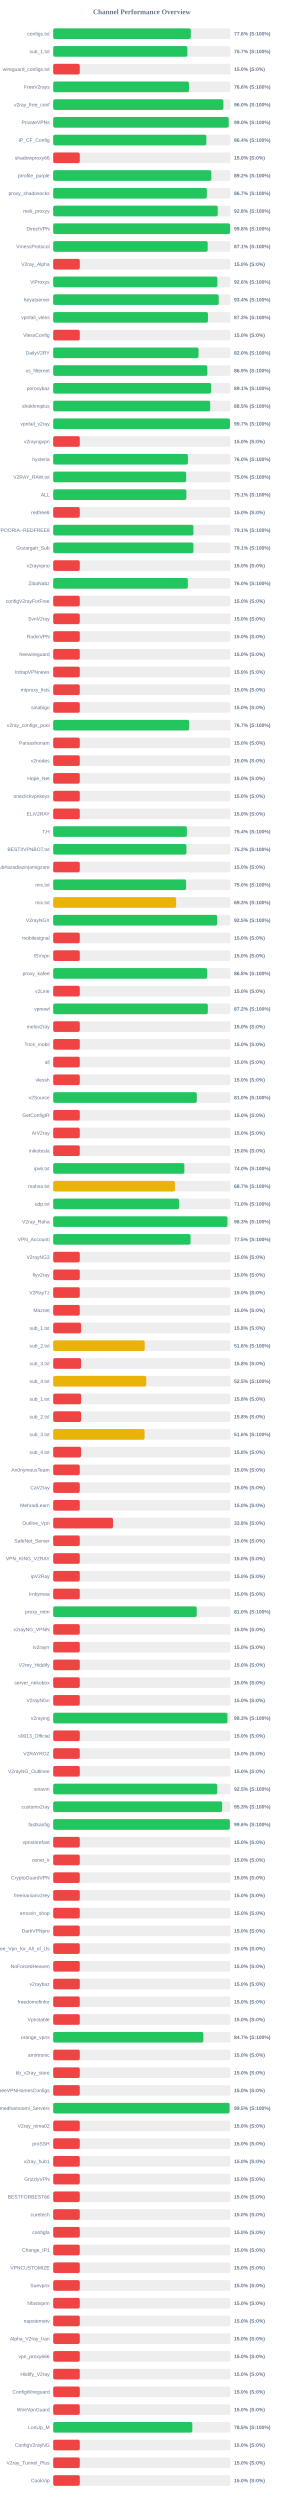
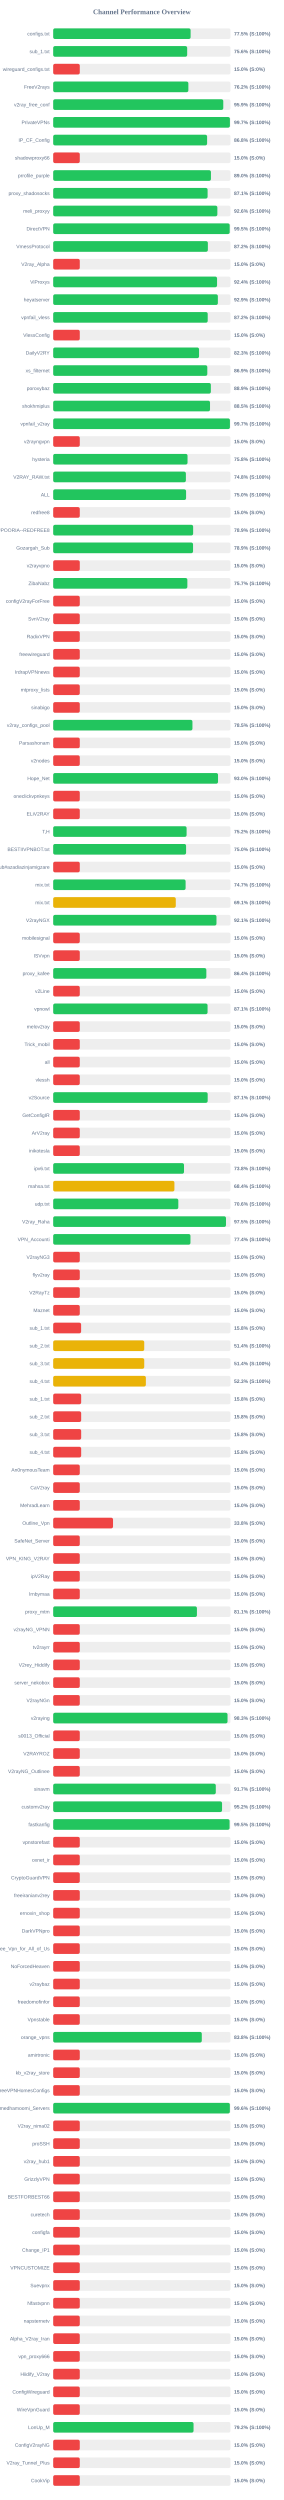
<svg xmlns="http://www.w3.org/2000/svg" width="800" height="7050" version="1.1">
  <style>
        .row { font: 14px Arial; fill: #64748b; }
        .score { font: bold 14px Arial; fill: #64748b; }
    </style>
  <text x="400" y="40" text-anchor="middle" font-size="20px" font-weight="bold" fill="#64748b">Channel Performance Overview</text>
  <rect x="150" y="80" width="500" height="30" fill="#eee" rx="5" />
-   <rect x="150" y="80" width="388.1" height="30" fill="#22c55e" rx="5" />
+   <rect x="150" y="80" width="387.5" height="30" fill="#22c55e" rx="5" />
  <text x="140" y="100" text-anchor="end" class="row">configs.txt</text>
-   <text x="660" y="100" text-anchor="start" class="score">77.6% (S:100%)</text>
+   <text x="660" y="100" text-anchor="start" class="score">77.5% (S:100%)</text>
  <rect x="150" y="130" width="500" height="30" fill="#eee" rx="5" />
-   <rect x="150" y="130" width="378.4" height="30" fill="#22c55e" rx="5" />
+   <rect x="150" y="130" width="377.85" height="30" fill="#22c55e" rx="5" />
  <text x="140" y="150" text-anchor="end" class="row">sub_1.txt</text>
-   <text x="660" y="150" text-anchor="start" class="score">75.7% (S:100%)</text>
+   <text x="660" y="150" text-anchor="start" class="score">75.6% (S:100%)</text>
  <rect x="150" y="180" width="500" height="30" fill="#eee" rx="5" />
  <rect x="150" y="180" width="75.0" height="30" fill="#ef4444" rx="5" />
  <text x="140" y="200" text-anchor="end" class="row">wireguard_configs.txt</text>
  <text x="660" y="200" text-anchor="start" class="score">15.0% (S:0%)</text>
  <rect x="150" y="230" width="500" height="30" fill="#eee" rx="5" />
-   <rect x="150" y="230" width="382.95" height="30" fill="#22c55e" rx="5" />
+   <rect x="150" y="230" width="381.2" height="30" fill="#22c55e" rx="5" />
  <text x="140" y="250" text-anchor="end" class="row">FreeV2rays</text>
-   <text x="660" y="250" text-anchor="start" class="score">76.6% (S:100%)</text>
+   <text x="660" y="250" text-anchor="start" class="score">76.2% (S:100%)</text>
  <rect x="150" y="280" width="500" height="30" fill="#eee" rx="5" />
-   <rect x="150" y="280" width="480.0" height="30" fill="#22c55e" rx="5" />
+   <rect x="150" y="280" width="479.65" height="30" fill="#22c55e" rx="5" />
  <text x="140" y="300" text-anchor="end" class="row">v2ray_free_conf</text>
-   <text x="660" y="300" text-anchor="start" class="score">96.0% (S:100%)</text>
+   <text x="660" y="300" text-anchor="start" class="score">95.9% (S:100%)</text>
  <rect x="150" y="330" width="500" height="30" fill="#eee" rx="5" />
-   <rect x="150" y="330" width="494.95" height="30" fill="#22c55e" rx="5" />
+   <rect x="150" y="330" width="498.35" height="30" fill="#22c55e" rx="5" />
  <text x="140" y="350" text-anchor="end" class="row">PrivateVPNs</text>
-   <text x="660" y="350" text-anchor="start" class="score">99.0% (S:100%)</text>
+   <text x="660" y="350" text-anchor="start" class="score">99.7% (S:100%)</text>
  <rect x="150" y="380" width="500" height="30" fill="#eee" rx="5" />
-   <rect x="150" y="380" width="431.9" height="30" fill="#22c55e" rx="5" />
+   <rect x="150" y="380" width="434.05" height="30" fill="#22c55e" rx="5" />
  <text x="140" y="400" text-anchor="end" class="row">IP_CF_Config</text>
-   <text x="660" y="400" text-anchor="start" class="score">86.4% (S:100%)</text>
+   <text x="660" y="400" text-anchor="start" class="score">86.8% (S:100%)</text>
  <rect x="150" y="430" width="500" height="30" fill="#eee" rx="5" />
  <rect x="150" y="430" width="75.0" height="30" fill="#ef4444" rx="5" />
  <text x="140" y="450" text-anchor="end" class="row">shadowproxy66</text>
  <text x="660" y="450" text-anchor="start" class="score">15.0% (S:0%)</text>
  <rect x="150" y="480" width="500" height="30" fill="#eee" rx="5" />
-   <rect x="150" y="480" width="445.95" height="30" fill="#22c55e" rx="5" />
+   <rect x="150" y="480" width="444.85" height="30" fill="#22c55e" rx="5" />
  <text x="140" y="500" text-anchor="end" class="row">prrofile_purple</text>
-   <text x="660" y="500" text-anchor="start" class="score">89.2% (S:100%)</text>
+   <text x="660" y="500" text-anchor="start" class="score">89.0% (S:100%)</text>
  <rect x="150" y="530" width="500" height="30" fill="#eee" rx="5" />
-   <rect x="150" y="530" width="433.3" height="30" fill="#22c55e" rx="5" />
+   <rect x="150" y="530" width="435.45" height="30" fill="#22c55e" rx="5" />
  <text x="140" y="550" text-anchor="end" class="row">proxy_shadosocks</text>
-   <text x="660" y="550" text-anchor="start" class="score">86.7% (S:100%)</text>
+   <text x="660" y="550" text-anchor="start" class="score">87.1% (S:100%)</text>
  <rect x="150" y="580" width="500" height="30" fill="#eee" rx="5" />
-   <rect x="150" y="580" width="464.05" height="30" fill="#22c55e" rx="5" />
+   <rect x="150" y="580" width="462.95" height="30" fill="#22c55e" rx="5" />
  <text x="140" y="600" text-anchor="end" class="row">meli_proxyy</text>
-   <text x="660" y="600" text-anchor="start" class="score">92.8% (S:100%)</text>
+   <text x="660" y="600" text-anchor="start" class="score">92.6% (S:100%)</text>
  <rect x="150" y="630" width="500" height="30" fill="#eee" rx="5" />
-   <rect x="150" y="630" width="498.85" height="30" fill="#22c55e" rx="5" />
+   <rect x="150" y="630" width="497.75" height="30" fill="#22c55e" rx="5" />
  <text x="140" y="650" text-anchor="end" class="row">DirectVPN</text>
-   <text x="660" y="650" text-anchor="start" class="score">99.8% (S:100%)</text>
+   <text x="660" y="650" text-anchor="start" class="score">99.5% (S:100%)</text>
  <rect x="150" y="680" width="500" height="30" fill="#eee" rx="5" />
-   <rect x="150" y="680" width="435.7" height="30" fill="#22c55e" rx="5" />
+   <rect x="150" y="680" width="436.2" height="30" fill="#22c55e" rx="5" />
  <text x="140" y="700" text-anchor="end" class="row">VmessProtocol</text>
-   <text x="660" y="700" text-anchor="start" class="score">87.1% (S:100%)</text>
+   <text x="660" y="700" text-anchor="start" class="score">87.2% (S:100%)</text>
  <rect x="150" y="730" width="500" height="30" fill="#eee" rx="5" />
  <rect x="150" y="730" width="75.0" height="30" fill="#ef4444" rx="5" />
  <text x="140" y="750" text-anchor="end" class="row">V2ray_Alpha</text>
  <text x="660" y="750" text-anchor="start" class="score">15.0% (S:0%)</text>
  <rect x="150" y="780" width="500" height="30" fill="#eee" rx="5" />
-   <rect x="150" y="780" width="463.0" height="30" fill="#22c55e" rx="5" />
+   <rect x="150" y="780" width="462.1" height="30" fill="#22c55e" rx="5" />
  <text x="140" y="800" text-anchor="end" class="row">ViProxys</text>
-   <text x="660" y="800" text-anchor="start" class="score">92.6% (S:100%)</text>
+   <text x="660" y="800" text-anchor="start" class="score">92.4% (S:100%)</text>
  <rect x="150" y="830" width="500" height="30" fill="#eee" rx="5" />
-   <rect x="150" y="830" width="466.8" height="30" fill="#22c55e" rx="5" />
+   <rect x="150" y="830" width="464.4" height="30" fill="#22c55e" rx="5" />
  <text x="140" y="850" text-anchor="end" class="row">heyatserver</text>
-   <text x="660" y="850" text-anchor="start" class="score">93.4% (S:100%)</text>
+   <text x="660" y="850" text-anchor="start" class="score">92.9% (S:100%)</text>
  <rect x="150" y="880" width="500" height="30" fill="#eee" rx="5" />
-   <rect x="150" y="880" width="436.45" height="30" fill="#22c55e" rx="5" />
+   <rect x="150" y="880" width="435.75" height="30" fill="#22c55e" rx="5" />
  <text x="140" y="900" text-anchor="end" class="row">vpnfail_vless</text>
-   <text x="660" y="900" text-anchor="start" class="score">87.3% (S:100%)</text>
+   <text x="660" y="900" text-anchor="start" class="score">87.2% (S:100%)</text>
  <rect x="150" y="930" width="500" height="30" fill="#eee" rx="5" />
  <rect x="150" y="930" width="75.0" height="30" fill="#ef4444" rx="5" />
  <text x="140" y="950" text-anchor="end" class="row">VlessConfig</text>
  <text x="660" y="950" text-anchor="start" class="score">15.0% (S:0%)</text>
  <rect x="150" y="980" width="500" height="30" fill="#eee" rx="5" />
-   <rect x="150" y="980" width="409.75" height="30" fill="#22c55e" rx="5" />
+   <rect x="150" y="980" width="411.35" height="30" fill="#22c55e" rx="5" />
  <text x="140" y="1000" text-anchor="end" class="row">DailyV2RY</text>
-   <text x="660" y="1000" text-anchor="start" class="score">82.0% (S:100%)</text>
+   <text x="660" y="1000" text-anchor="start" class="score">82.3% (S:100%)</text>
  <rect x="150" y="1030" width="500" height="30" fill="#eee" rx="5" />
-   <rect x="150" y="1030" width="434.7" height="30" fill="#22c55e" rx="5" />
+   <rect x="150" y="1030" width="434.6" height="30" fill="#22c55e" rx="5" />
  <text x="140" y="1050" text-anchor="end" class="row">xs_filternet</text>
  <text x="660" y="1050" text-anchor="start" class="score">86.9% (S:100%)</text>
  <rect x="150" y="1080" width="500" height="30" fill="#eee" rx="5" />
-   <rect x="150" y="1080" width="445.55" height="30" fill="#22c55e" rx="5" />
+   <rect x="150" y="1080" width="444.6" height="30" fill="#22c55e" rx="5" />
  <text x="140" y="1100" text-anchor="end" class="row">poroxybaz</text>
-   <text x="660" y="1100" text-anchor="start" class="score">89.1% (S:100%)</text>
+   <text x="660" y="1100" text-anchor="start" class="score">88.9% (S:100%)</text>
  <rect x="150" y="1130" width="500" height="30" fill="#eee" rx="5" />
-   <rect x="150" y="1130" width="442.7" height="30" fill="#22c55e" rx="5" />
+   <rect x="150" y="1130" width="442.25" height="30" fill="#22c55e" rx="5" />
  <text x="140" y="1150" text-anchor="end" class="row">shokhmiplus</text>
  <text x="660" y="1150" text-anchor="start" class="score">88.5% (S:100%)</text>
  <rect x="150" y="1180" width="500" height="30" fill="#eee" rx="5" />
  <rect x="150" y="1180" width="498.4" height="30" fill="#22c55e" rx="5" />
  <text x="140" y="1200" text-anchor="end" class="row">vpnfail_v2ray</text>
  <text x="660" y="1200" text-anchor="start" class="score">99.7% (S:100%)</text>
  <rect x="150" y="1230" width="500" height="30" fill="#eee" rx="5" />
  <rect x="150" y="1230" width="75.0" height="30" fill="#ef4444" rx="5" />
  <text x="140" y="1250" text-anchor="end" class="row">v2rayngvpn</text>
  <text x="660" y="1250" text-anchor="start" class="score">15.0% (S:0%)</text>
  <rect x="150" y="1280" width="500" height="30" fill="#eee" rx="5" />
-   <rect x="150" y="1280" width="380.0" height="30" fill="#22c55e" rx="5" />
+   <rect x="150" y="1280" width="378.85" height="30" fill="#22c55e" rx="5" />
  <text x="140" y="1300" text-anchor="end" class="row">hysteria</text>
-   <text x="660" y="1300" text-anchor="start" class="score">76.0% (S:100%)</text>
+   <text x="660" y="1300" text-anchor="start" class="score">75.8% (S:100%)</text>
  <rect x="150" y="1330" width="500" height="30" fill="#eee" rx="5" />
-   <rect x="150" y="1330" width="374.95" height="30" fill="#22c55e" rx="5" />
+   <rect x="150" y="1330" width="374.2" height="30" fill="#22c55e" rx="5" />
  <text x="140" y="1350" text-anchor="end" class="row">V2RAY_RAW.txt</text>
-   <text x="660" y="1350" text-anchor="start" class="score">75.0% (S:100%)</text>
+   <text x="660" y="1350" text-anchor="start" class="score">74.8% (S:100%)</text>
  <rect x="150" y="1380" width="500" height="30" fill="#eee" rx="5" />
-   <rect x="150" y="1380" width="375.6" height="30" fill="#22c55e" rx="5" />
+   <rect x="150" y="1380" width="374.75" height="30" fill="#22c55e" rx="5" />
  <text x="140" y="1400" text-anchor="end" class="row">ALL</text>
-   <text x="660" y="1400" text-anchor="start" class="score">75.1% (S:100%)</text>
+   <text x="660" y="1400" text-anchor="start" class="score">75.0% (S:100%)</text>
  <rect x="150" y="1430" width="500" height="30" fill="#eee" rx="5" />
  <rect x="150" y="1430" width="75.0" height="30" fill="#ef4444" rx="5" />
  <text x="140" y="1450" text-anchor="end" class="row">redfree8</text>
  <text x="660" y="1450" text-anchor="start" class="score">15.0% (S:0%)</text>
  <rect x="150" y="1480" width="500" height="30" fill="#eee" rx="5" />
-   <rect x="150" y="1480" width="395.5" height="30" fill="#22c55e" rx="5" />
+   <rect x="150" y="1480" width="394.65" height="30" fill="#22c55e" rx="5" />
  <text x="140" y="1500" text-anchor="end" class="row">POORIA--REDFREE8.txt#POORIA--REDFREE8</text>
-   <text x="660" y="1500" text-anchor="start" class="score">79.1% (S:100%)</text>
+   <text x="660" y="1500" text-anchor="start" class="score">78.9% (S:100%)</text>
  <rect x="150" y="1530" width="500" height="30" fill="#eee" rx="5" />
-   <rect x="150" y="1530" width="395.45" height="30" fill="#22c55e" rx="5" />
+   <rect x="150" y="1530" width="394.4" height="30" fill="#22c55e" rx="5" />
  <text x="140" y="1550" text-anchor="end" class="row">Gozargah_Sub</text>
-   <text x="660" y="1550" text-anchor="start" class="score">79.1% (S:100%)</text>
+   <text x="660" y="1550" text-anchor="start" class="score">78.9% (S:100%)</text>
  <rect x="150" y="1580" width="500" height="30" fill="#eee" rx="5" />
  <rect x="150" y="1580" width="75.0" height="30" fill="#ef4444" rx="5" />
  <text x="140" y="1600" text-anchor="end" class="row">v2rayvpno</text>
  <text x="660" y="1600" text-anchor="start" class="score">15.0% (S:0%)</text>
  <rect x="150" y="1630" width="500" height="30" fill="#eee" rx="5" />
-   <rect x="150" y="1630" width="379.75" height="30" fill="#22c55e" rx="5" />
+   <rect x="150" y="1630" width="378.35" height="30" fill="#22c55e" rx="5" />
  <text x="140" y="1650" text-anchor="end" class="row">ZibaNabz</text>
-   <text x="660" y="1650" text-anchor="start" class="score">76.0% (S:100%)</text>
+   <text x="660" y="1650" text-anchor="start" class="score">75.7% (S:100%)</text>
  <rect x="150" y="1680" width="500" height="30" fill="#eee" rx="5" />
  <rect x="150" y="1680" width="75.0" height="30" fill="#ef4444" rx="5" />
  <text x="140" y="1700" text-anchor="end" class="row">configV2rayForFree</text>
  <text x="660" y="1700" text-anchor="start" class="score">15.0% (S:0%)</text>
  <rect x="150" y="1730" width="500" height="30" fill="#eee" rx="5" />
  <rect x="150" y="1730" width="75.0" height="30" fill="#ef4444" rx="5" />
  <text x="140" y="1750" text-anchor="end" class="row">SvnV2ray</text>
  <text x="660" y="1750" text-anchor="start" class="score">15.0% (S:0%)</text>
  <rect x="150" y="1780" width="500" height="30" fill="#eee" rx="5" />
  <rect x="150" y="1780" width="75.0" height="30" fill="#ef4444" rx="5" />
  <text x="140" y="1800" text-anchor="end" class="row">RadixVPN</text>
  <text x="660" y="1800" text-anchor="start" class="score">15.0% (S:0%)</text>
  <rect x="150" y="1830" width="500" height="30" fill="#eee" rx="5" />
  <rect x="150" y="1830" width="75.0" height="30" fill="#ef4444" rx="5" />
  <text x="140" y="1850" text-anchor="end" class="row">freewireguard</text>
  <text x="660" y="1850" text-anchor="start" class="score">15.0% (S:0%)</text>
  <rect x="150" y="1880" width="500" height="30" fill="#eee" rx="5" />
  <rect x="150" y="1880" width="75.0" height="30" fill="#ef4444" rx="5" />
  <text x="140" y="1900" text-anchor="end" class="row">IrdrapVPNnews</text>
  <text x="660" y="1900" text-anchor="start" class="score">15.0% (S:0%)</text>
  <rect x="150" y="1930" width="500" height="30" fill="#eee" rx="5" />
  <rect x="150" y="1930" width="75.0" height="30" fill="#ef4444" rx="5" />
  <text x="140" y="1950" text-anchor="end" class="row">mtproxy_lists</text>
  <text x="660" y="1950" text-anchor="start" class="score">15.0% (S:0%)</text>
  <rect x="150" y="1980" width="500" height="30" fill="#eee" rx="5" />
  <rect x="150" y="1980" width="75.0" height="30" fill="#ef4444" rx="5" />
  <text x="140" y="2000" text-anchor="end" class="row">sinabigo</text>
  <text x="660" y="2000" text-anchor="start" class="score">15.0% (S:0%)</text>
  <rect x="150" y="2030" width="500" height="30" fill="#eee" rx="5" />
-   <rect x="150" y="2030" width="383.4" height="30" fill="#22c55e" rx="5" />
+   <rect x="150" y="2030" width="392.7" height="30" fill="#22c55e" rx="5" />
  <text x="140" y="2050" text-anchor="end" class="row">v2ray_configs_pool</text>
-   <text x="660" y="2050" text-anchor="start" class="score">76.7% (S:100%)</text>
+   <text x="660" y="2050" text-anchor="start" class="score">78.5% (S:100%)</text>
  <rect x="150" y="2080" width="500" height="30" fill="#eee" rx="5" />
  <rect x="150" y="2080" width="75.0" height="30" fill="#ef4444" rx="5" />
  <text x="140" y="2100" text-anchor="end" class="row">Parsashonam</text>
  <text x="660" y="2100" text-anchor="start" class="score">15.0% (S:0%)</text>
  <rect x="150" y="2130" width="500" height="30" fill="#eee" rx="5" />
  <rect x="150" y="2130" width="75.0" height="30" fill="#ef4444" rx="5" />
  <text x="140" y="2150" text-anchor="end" class="row">v2nodes</text>
  <text x="660" y="2150" text-anchor="start" class="score">15.0% (S:0%)</text>
  <rect x="150" y="2180" width="500" height="30" fill="#eee" rx="5" />
-   <rect x="150" y="2180" width="75.0" height="30" fill="#ef4444" rx="5" />
+   <rect x="150" y="2180" width="464.85" height="30" fill="#22c55e" rx="5" />
  <text x="140" y="2200" text-anchor="end" class="row">Hope_Net</text>
-   <text x="660" y="2200" text-anchor="start" class="score">15.0% (S:0%)</text>
+   <text x="660" y="2200" text-anchor="start" class="score">93.0% (S:100%)</text>
  <rect x="150" y="2230" width="500" height="30" fill="#eee" rx="5" />
  <rect x="150" y="2230" width="75.0" height="30" fill="#ef4444" rx="5" />
  <text x="140" y="2250" text-anchor="end" class="row">oneclickvpnkeys</text>
  <text x="660" y="2250" text-anchor="start" class="score">15.0% (S:0%)</text>
  <rect x="150" y="2280" width="500" height="30" fill="#eee" rx="5" />
  <rect x="150" y="2280" width="75.0" height="30" fill="#ef4444" rx="5" />
  <text x="140" y="2300" text-anchor="end" class="row">ELiV2RAY</text>
  <text x="660" y="2300" text-anchor="start" class="score">15.0% (S:0%)</text>
  <rect x="150" y="2330" width="500" height="30" fill="#eee" rx="5" />
-   <rect x="150" y="2330" width="376.95" height="30" fill="#22c55e" rx="5" />
+   <rect x="150" y="2330" width="376.2" height="30" fill="#22c55e" rx="5" />
  <text x="140" y="2350" text-anchor="end" class="row">T,H</text>
-   <text x="660" y="2350" text-anchor="start" class="score">75.4% (S:100%)</text>
+   <text x="660" y="2350" text-anchor="start" class="score">75.2% (S:100%)</text>
  <rect x="150" y="2380" width="500" height="30" fill="#eee" rx="5" />
-   <rect x="150" y="2380" width="375.8" height="30" fill="#22c55e" rx="5" />
+   <rect x="150" y="2380" width="374.75" height="30" fill="#22c55e" rx="5" />
  <text x="140" y="2400" text-anchor="end" class="row">BESTIIVPNBOT.txt</text>
-   <text x="660" y="2400" text-anchor="start" class="score">75.2% (S:100%)</text>
+   <text x="660" y="2400" text-anchor="start" class="score">75.0% (S:100%)</text>
  <rect x="150" y="2430" width="500" height="30" fill="#eee" rx="5" />
  <rect x="150" y="2430" width="75.0" height="30" fill="#ef4444" rx="5" />
  <text x="140" y="2450" text-anchor="end" class="row">Sub#azadiazinjamigzare</text>
  <text x="660" y="2450" text-anchor="start" class="score">15.0% (S:0%)</text>
  <rect x="150" y="2480" width="500" height="30" fill="#eee" rx="5" />
-   <rect x="150" y="2480" width="374.8" height="30" fill="#22c55e" rx="5" />
+   <rect x="150" y="2480" width="373.4" height="30" fill="#22c55e" rx="5" />
  <text x="140" y="2500" text-anchor="end" class="row">mix.txt</text>
-   <text x="660" y="2500" text-anchor="start" class="score">75.0% (S:100%)</text>
+   <text x="660" y="2500" text-anchor="start" class="score">74.7% (S:100%)</text>
  <rect x="150" y="2530" width="500" height="30" fill="#eee" rx="5" />
-   <rect x="150" y="2530" width="346.7" height="30" fill="#eab308" rx="5" />
+   <rect x="150" y="2530" width="345.7" height="30" fill="#eab308" rx="5" />
  <text x="140" y="2550" text-anchor="end" class="row">mix.txt</text>
-   <text x="660" y="2550" text-anchor="start" class="score">69.3% (S:100%)</text>
+   <text x="660" y="2550" text-anchor="start" class="score">69.1% (S:100%)</text>
  <rect x="150" y="2580" width="500" height="30" fill="#eee" rx="5" />
-   <rect x="150" y="2580" width="462.3" height="30" fill="#22c55e" rx="5" />
+   <rect x="150" y="2580" width="460.45" height="30" fill="#22c55e" rx="5" />
  <text x="140" y="2600" text-anchor="end" class="row">V2rayNGX</text>
-   <text x="660" y="2600" text-anchor="start" class="score">92.5% (S:100%)</text>
+   <text x="660" y="2600" text-anchor="start" class="score">92.1% (S:100%)</text>
  <rect x="150" y="2630" width="500" height="30" fill="#eee" rx="5" />
  <rect x="150" y="2630" width="75.0" height="30" fill="#ef4444" rx="5" />
  <text x="140" y="2650" text-anchor="end" class="row">mobilesignal</text>
  <text x="660" y="2650" text-anchor="start" class="score">15.0% (S:0%)</text>
  <rect x="150" y="2680" width="500" height="30" fill="#eee" rx="5" />
  <rect x="150" y="2680" width="75.0" height="30" fill="#ef4444" rx="5" />
  <text x="140" y="2700" text-anchor="end" class="row">ISVvpn</text>
  <text x="660" y="2700" text-anchor="start" class="score">15.0% (S:0%)</text>
  <rect x="150" y="2730" width="500" height="30" fill="#eee" rx="5" />
-   <rect x="150" y="2730" width="434.1" height="30" fill="#22c55e" rx="5" />
+   <rect x="150" y="2730" width="431.9" height="30" fill="#22c55e" rx="5" />
  <text x="140" y="2750" text-anchor="end" class="row">proxy_kafee</text>
-   <text x="660" y="2750" text-anchor="start" class="score">86.8% (S:100%)</text>
+   <text x="660" y="2750" text-anchor="start" class="score">86.4% (S:100%)</text>
  <rect x="150" y="2780" width="500" height="30" fill="#eee" rx="5" />
  <rect x="150" y="2780" width="75.0" height="30" fill="#ef4444" rx="5" />
  <text x="140" y="2800" text-anchor="end" class="row">v2Line</text>
  <text x="660" y="2800" text-anchor="start" class="score">15.0% (S:0%)</text>
  <rect x="150" y="2830" width="500" height="30" fill="#eee" rx="5" />
-   <rect x="150" y="2830" width="436.1" height="30" fill="#22c55e" rx="5" />
+   <rect x="150" y="2830" width="435.35" height="30" fill="#22c55e" rx="5" />
  <text x="140" y="2850" text-anchor="end" class="row">vpnowl</text>
-   <text x="660" y="2850" text-anchor="start" class="score">87.2% (S:100%)</text>
+   <text x="660" y="2850" text-anchor="start" class="score">87.1% (S:100%)</text>
  <rect x="150" y="2880" width="500" height="30" fill="#eee" rx="5" />
  <rect x="150" y="2880" width="75.0" height="30" fill="#ef4444" rx="5" />
  <text x="140" y="2900" text-anchor="end" class="row">melov2ray</text>
  <text x="660" y="2900" text-anchor="start" class="score">15.0% (S:0%)</text>
  <rect x="150" y="2930" width="500" height="30" fill="#eee" rx="5" />
  <rect x="150" y="2930" width="75.0" height="30" fill="#ef4444" rx="5" />
  <text x="140" y="2950" text-anchor="end" class="row">Trick_mobil</text>
  <text x="660" y="2950" text-anchor="start" class="score">15.0% (S:0%)</text>
  <rect x="150" y="2980" width="500" height="30" fill="#eee" rx="5" />
  <rect x="150" y="2980" width="75.0" height="30" fill="#ef4444" rx="5" />
  <text x="140" y="3000" text-anchor="end" class="row">all</text>
  <text x="660" y="3000" text-anchor="start" class="score">15.0% (S:0%)</text>
  <rect x="150" y="3030" width="500" height="30" fill="#eee" rx="5" />
  <rect x="150" y="3030" width="75.0" height="30" fill="#ef4444" rx="5" />
  <text x="140" y="3050" text-anchor="end" class="row">vlessh</text>
  <text x="660" y="3050" text-anchor="start" class="score">15.0% (S:0%)</text>
  <rect x="150" y="3080" width="500" height="30" fill="#eee" rx="5" />
-   <rect x="150" y="3080" width="405.0" height="30" fill="#22c55e" rx="5" />
+   <rect x="150" y="3080" width="435.65" height="30" fill="#22c55e" rx="5" />
  <text x="140" y="3100" text-anchor="end" class="row">v2Source</text>
-   <text x="660" y="3100" text-anchor="start" class="score">81.0% (S:100%)</text>
+   <text x="660" y="3100" text-anchor="start" class="score">87.1% (S:100%)</text>
  <rect x="150" y="3130" width="500" height="30" fill="#eee" rx="5" />
  <rect x="150" y="3130" width="75.0" height="30" fill="#ef4444" rx="5" />
  <text x="140" y="3150" text-anchor="end" class="row">GetConfigIR</text>
  <text x="660" y="3150" text-anchor="start" class="score">15.0% (S:0%)</text>
  <rect x="150" y="3180" width="500" height="30" fill="#eee" rx="5" />
  <rect x="150" y="3180" width="75.0" height="30" fill="#ef4444" rx="5" />
  <text x="140" y="3200" text-anchor="end" class="row">ArV2ray</text>
  <text x="660" y="3200" text-anchor="start" class="score">15.0% (S:0%)</text>
  <rect x="150" y="3230" width="500" height="30" fill="#eee" rx="5" />
  <rect x="150" y="3230" width="75.0" height="30" fill="#ef4444" rx="5" />
  <text x="140" y="3250" text-anchor="end" class="row">inikotesla</text>
  <text x="660" y="3250" text-anchor="start" class="score">15.0% (S:0%)</text>
  <rect x="150" y="3280" width="500" height="30" fill="#eee" rx="5" />
-   <rect x="150" y="3280" width="369.9" height="30" fill="#22c55e" rx="5" />
+   <rect x="150" y="3280" width="368.9" height="30" fill="#22c55e" rx="5" />
  <text x="140" y="3300" text-anchor="end" class="row">ipv6.txt</text>
-   <text x="660" y="3300" text-anchor="start" class="score">74.0% (S:100%)</text>
+   <text x="660" y="3300" text-anchor="start" class="score">73.8% (S:100%)</text>
  <rect x="150" y="3330" width="500" height="30" fill="#eee" rx="5" />
-   <rect x="150" y="3330" width="343.25" height="30" fill="#eab308" rx="5" />
+   <rect x="150" y="3330" width="341.85" height="30" fill="#eab308" rx="5" />
  <text x="140" y="3350" text-anchor="end" class="row">mahsa.txt</text>
-   <text x="660" y="3350" text-anchor="start" class="score">68.7% (S:100%)</text>
+   <text x="660" y="3350" text-anchor="start" class="score">68.4% (S:100%)</text>
  <rect x="150" y="3380" width="500" height="30" fill="#eee" rx="5" />
-   <rect x="150" y="3380" width="355.1" height="30" fill="#22c55e" rx="5" />
+   <rect x="150" y="3380" width="352.85" height="30" fill="#22c55e" rx="5" />
  <text x="140" y="3400" text-anchor="end" class="row">udp.txt</text>
-   <text x="660" y="3400" text-anchor="start" class="score">71.0% (S:100%)</text>
+   <text x="660" y="3400" text-anchor="start" class="score">70.6% (S:100%)</text>
  <rect x="150" y="3430" width="500" height="30" fill="#eee" rx="5" />
-   <rect x="150" y="3430" width="491.45" height="30" fill="#22c55e" rx="5" />
+   <rect x="150" y="3430" width="487.3" height="30" fill="#22c55e" rx="5" />
  <text x="140" y="3450" text-anchor="end" class="row">V2ray_Raha</text>
-   <text x="660" y="3450" text-anchor="start" class="score">98.3% (S:100%)</text>
+   <text x="660" y="3450" text-anchor="start" class="score">97.5% (S:100%)</text>
  <rect x="150" y="3480" width="500" height="30" fill="#eee" rx="5" />
-   <rect x="150" y="3480" width="387.35" height="30" fill="#22c55e" rx="5" />
+   <rect x="150" y="3480" width="387.1" height="30" fill="#22c55e" rx="5" />
  <text x="140" y="3500" text-anchor="end" class="row">VPN_Accounti</text>
-   <text x="660" y="3500" text-anchor="start" class="score">77.5% (S:100%)</text>
+   <text x="660" y="3500" text-anchor="start" class="score">77.4% (S:100%)</text>
  <rect x="150" y="3530" width="500" height="30" fill="#eee" rx="5" />
  <rect x="150" y="3530" width="75.0" height="30" fill="#ef4444" rx="5" />
  <text x="140" y="3550" text-anchor="end" class="row">V2rayNG3</text>
  <text x="660" y="3550" text-anchor="start" class="score">15.0% (S:0%)</text>
  <rect x="150" y="3580" width="500" height="30" fill="#eee" rx="5" />
  <rect x="150" y="3580" width="75.0" height="30" fill="#ef4444" rx="5" />
  <text x="140" y="3600" text-anchor="end" class="row">flyv2ray</text>
  <text x="660" y="3600" text-anchor="start" class="score">15.0% (S:0%)</text>
  <rect x="150" y="3630" width="500" height="30" fill="#eee" rx="5" />
  <rect x="150" y="3630" width="75.0" height="30" fill="#ef4444" rx="5" />
  <text x="140" y="3650" text-anchor="end" class="row">V2RayTz</text>
  <text x="660" y="3650" text-anchor="start" class="score">15.0% (S:0%)</text>
  <rect x="150" y="3680" width="500" height="30" fill="#eee" rx="5" />
  <rect x="150" y="3680" width="75.0" height="30" fill="#ef4444" rx="5" />
  <text x="140" y="3700" text-anchor="end" class="row">Maznet</text>
  <text x="660" y="3700" text-anchor="start" class="score">15.0% (S:0%)</text>
  <rect x="150" y="3730" width="500" height="30" fill="#eee" rx="5" />
  <rect x="150" y="3730" width="78.75" height="30" fill="#ef4444" rx="5" />
  <text x="140" y="3750" text-anchor="end" class="row">sub_1.txt</text>
  <text x="660" y="3750" text-anchor="start" class="score">15.8% (S:0%)</text>
  <rect x="150" y="3780" width="500" height="30" fill="#eee" rx="5" />
-   <rect x="150" y="3780" width="258.15" height="30" fill="#eab308" rx="5" />
+   <rect x="150" y="3780" width="256.75" height="30" fill="#eab308" rx="5" />
  <text x="140" y="3800" text-anchor="end" class="row">sub_2.txt</text>
-   <text x="660" y="3800" text-anchor="start" class="score">51.6% (S:100%)</text>
+   <text x="660" y="3800" text-anchor="start" class="score">51.4% (S:100%)</text>
  <rect x="150" y="3830" width="500" height="30" fill="#eee" rx="5" />
-   <rect x="150" y="3830" width="78.75" height="30" fill="#ef4444" rx="5" />
+   <rect x="150" y="3830" width="256.75" height="30" fill="#eab308" rx="5" />
  <text x="140" y="3850" text-anchor="end" class="row">sub_3.txt</text>
-   <text x="660" y="3850" text-anchor="start" class="score">15.8% (S:0%)</text>
+   <text x="660" y="3850" text-anchor="start" class="score">51.4% (S:100%)</text>
  <rect x="150" y="3880" width="500" height="30" fill="#eee" rx="5" />
-   <rect x="150" y="3880" width="262.45" height="30" fill="#eab308" rx="5" />
+   <rect x="150" y="3880" width="261.35" height="30" fill="#eab308" rx="5" />
  <text x="140" y="3900" text-anchor="end" class="row">sub_4.txt</text>
-   <text x="660" y="3900" text-anchor="start" class="score">52.5% (S:100%)</text>
+   <text x="660" y="3900" text-anchor="start" class="score">52.3% (S:100%)</text>
  <rect x="150" y="3930" width="500" height="30" fill="#eee" rx="5" />
  <rect x="150" y="3930" width="78.9" height="30" fill="#ef4444" rx="5" />
  <text x="140" y="3950" text-anchor="end" class="row">sub_1.txt</text>
  <text x="660" y="3950" text-anchor="start" class="score">15.8% (S:0%)</text>
  <rect x="150" y="3980" width="500" height="30" fill="#eee" rx="5" />
  <rect x="150" y="3980" width="78.9" height="30" fill="#ef4444" rx="5" />
  <text x="140" y="4000" text-anchor="end" class="row">sub_2.txt</text>
  <text x="660" y="4000" text-anchor="start" class="score">15.8% (S:0%)</text>
  <rect x="150" y="4030" width="500" height="30" fill="#eee" rx="5" />
-   <rect x="150" y="4030" width="257.8" height="30" fill="#eab308" rx="5" />
+   <rect x="150" y="4030" width="78.9" height="30" fill="#ef4444" rx="5" />
  <text x="140" y="4050" text-anchor="end" class="row">sub_3.txt</text>
-   <text x="660" y="4050" text-anchor="start" class="score">51.6% (S:100%)</text>
+   <text x="660" y="4050" text-anchor="start" class="score">15.8% (S:0%)</text>
  <rect x="150" y="4080" width="500" height="30" fill="#eee" rx="5" />
-   <rect x="150" y="4080" width="78.75" height="30" fill="#ef4444" rx="5" />
+   <rect x="150" y="4080" width="78.9" height="30" fill="#ef4444" rx="5" />
  <text x="140" y="4100" text-anchor="end" class="row">sub_4.txt</text>
  <text x="660" y="4100" text-anchor="start" class="score">15.8% (S:0%)</text>
  <rect x="150" y="4130" width="500" height="30" fill="#eee" rx="5" />
  <rect x="150" y="4130" width="75.0" height="30" fill="#ef4444" rx="5" />
  <text x="140" y="4150" text-anchor="end" class="row">An0nymousTeam</text>
  <text x="660" y="4150" text-anchor="start" class="score">15.0% (S:0%)</text>
  <rect x="150" y="4180" width="500" height="30" fill="#eee" rx="5" />
  <rect x="150" y="4180" width="75.0" height="30" fill="#ef4444" rx="5" />
  <text x="140" y="4200" text-anchor="end" class="row">CaV2ray</text>
  <text x="660" y="4200" text-anchor="start" class="score">15.0% (S:0%)</text>
  <rect x="150" y="4230" width="500" height="30" fill="#eee" rx="5" />
  <rect x="150" y="4230" width="75.0" height="30" fill="#ef4444" rx="5" />
  <text x="140" y="4250" text-anchor="end" class="row">MehradLearn</text>
  <text x="660" y="4250" text-anchor="start" class="score">15.0% (S:0%)</text>
  <rect x="150" y="4280" width="500" height="30" fill="#eee" rx="5" />
  <rect x="150" y="4280" width="168.75" height="30" fill="#ef4444" rx="5" />
  <text x="140" y="4300" text-anchor="end" class="row">Outline_Vpn</text>
  <text x="660" y="4300" text-anchor="start" class="score">33.8% (S:0%)</text>
  <rect x="150" y="4330" width="500" height="30" fill="#eee" rx="5" />
  <rect x="150" y="4330" width="75.0" height="30" fill="#ef4444" rx="5" />
  <text x="140" y="4350" text-anchor="end" class="row">SafeNet_Server</text>
  <text x="660" y="4350" text-anchor="start" class="score">15.0% (S:0%)</text>
  <rect x="150" y="4380" width="500" height="30" fill="#eee" rx="5" />
  <rect x="150" y="4380" width="75.0" height="30" fill="#ef4444" rx="5" />
  <text x="140" y="4400" text-anchor="end" class="row">VPN_KING_V2RAY</text>
  <text x="660" y="4400" text-anchor="start" class="score">15.0% (S:0%)</text>
  <rect x="150" y="4430" width="500" height="30" fill="#eee" rx="5" />
  <rect x="150" y="4430" width="75.0" height="30" fill="#ef4444" rx="5" />
  <text x="140" y="4450" text-anchor="end" class="row">ipV2Ray</text>
  <text x="660" y="4450" text-anchor="start" class="score">15.0% (S:0%)</text>
  <rect x="150" y="4480" width="500" height="30" fill="#eee" rx="5" />
  <rect x="150" y="4480" width="75.0" height="30" fill="#ef4444" rx="5" />
  <text x="140" y="4500" text-anchor="end" class="row">lrnbymaa</text>
  <text x="660" y="4500" text-anchor="start" class="score">15.0% (S:0%)</text>
  <rect x="150" y="4530" width="500" height="30" fill="#eee" rx="5" />
-   <rect x="150" y="4530" width="404.8" height="30" fill="#22c55e" rx="5" />
+   <rect x="150" y="4530" width="405.35" height="30" fill="#22c55e" rx="5" />
  <text x="140" y="4550" text-anchor="end" class="row">proxy_mtm</text>
-   <text x="660" y="4550" text-anchor="start" class="score">81.0% (S:100%)</text>
+   <text x="660" y="4550" text-anchor="start" class="score">81.1% (S:100%)</text>
  <rect x="150" y="4580" width="500" height="30" fill="#eee" rx="5" />
  <rect x="150" y="4580" width="75.0" height="30" fill="#ef4444" rx="5" />
  <text x="140" y="4600" text-anchor="end" class="row">v2rayNG_VPNN</text>
  <text x="660" y="4600" text-anchor="start" class="score">15.0% (S:0%)</text>
  <rect x="150" y="4630" width="500" height="30" fill="#eee" rx="5" />
  <rect x="150" y="4630" width="75.0" height="30" fill="#ef4444" rx="5" />
  <text x="140" y="4650" text-anchor="end" class="row">tv2rayrr</text>
  <text x="660" y="4650" text-anchor="start" class="score">15.0% (S:0%)</text>
  <rect x="150" y="4680" width="500" height="30" fill="#eee" rx="5" />
  <rect x="150" y="4680" width="75.0" height="30" fill="#ef4444" rx="5" />
  <text x="140" y="4700" text-anchor="end" class="row">V2rey_Hiddify</text>
  <text x="660" y="4700" text-anchor="start" class="score">15.0% (S:0%)</text>
  <rect x="150" y="4730" width="500" height="30" fill="#eee" rx="5" />
  <rect x="150" y="4730" width="75.0" height="30" fill="#ef4444" rx="5" />
  <text x="140" y="4750" text-anchor="end" class="row">server_nekobox</text>
  <text x="660" y="4750" text-anchor="start" class="score">15.0% (S:0%)</text>
  <rect x="150" y="4780" width="500" height="30" fill="#eee" rx="5" />
  <rect x="150" y="4780" width="75.0" height="30" fill="#ef4444" rx="5" />
  <text x="140" y="4800" text-anchor="end" class="row">V2rayNGn</text>
  <text x="660" y="4800" text-anchor="start" class="score">15.0% (S:0%)</text>
  <rect x="150" y="4830" width="500" height="30" fill="#eee" rx="5" />
-   <rect x="150" y="4830" width="491.4" height="30" fill="#22c55e" rx="5" />
+   <rect x="150" y="4830" width="491.65" height="30" fill="#22c55e" rx="5" />
  <text x="140" y="4850" text-anchor="end" class="row">v2raying</text>
  <text x="660" y="4850" text-anchor="start" class="score">98.3% (S:100%)</text>
  <rect x="150" y="4880" width="500" height="30" fill="#eee" rx="5" />
  <rect x="150" y="4880" width="75.0" height="30" fill="#ef4444" rx="5" />
  <text x="140" y="4900" text-anchor="end" class="row">s0013_Official</text>
  <text x="660" y="4900" text-anchor="start" class="score">15.0% (S:0%)</text>
  <rect x="150" y="4930" width="500" height="30" fill="#eee" rx="5" />
  <rect x="150" y="4930" width="75.0" height="30" fill="#ef4444" rx="5" />
  <text x="140" y="4950" text-anchor="end" class="row">V2RAYROZ</text>
  <text x="660" y="4950" text-anchor="start" class="score">15.0% (S:0%)</text>
  <rect x="150" y="4980" width="500" height="30" fill="#eee" rx="5" />
  <rect x="150" y="4980" width="75.0" height="30" fill="#ef4444" rx="5" />
  <text x="140" y="5000" text-anchor="end" class="row">V2rayNG_Outlinee</text>
  <text x="660" y="5000" text-anchor="start" class="score">15.0% (S:0%)</text>
  <rect x="150" y="5030" width="500" height="30" fill="#eee" rx="5" />
-   <rect x="150" y="5030" width="462.7" height="30" fill="#22c55e" rx="5" />
+   <rect x="150" y="5030" width="458.55" height="30" fill="#22c55e" rx="5" />
  <text x="140" y="5050" text-anchor="end" class="row">sinavm</text>
-   <text x="660" y="5050" text-anchor="start" class="score">92.5% (S:100%)</text>
+   <text x="660" y="5050" text-anchor="start" class="score">91.7% (S:100%)</text>
  <rect x="150" y="5080" width="500" height="30" fill="#eee" rx="5" />
-   <rect x="150" y="5080" width="476.45" height="30" fill="#22c55e" rx="5" />
+   <rect x="150" y="5080" width="476.2" height="30" fill="#22c55e" rx="5" />
  <text x="140" y="5100" text-anchor="end" class="row">customv2ray</text>
-   <text x="660" y="5100" text-anchor="start" class="score">95.3% (S:100%)</text>
+   <text x="660" y="5100" text-anchor="start" class="score">95.2% (S:100%)</text>
  <rect x="150" y="5130" width="500" height="30" fill="#eee" rx="5" />
-   <rect x="150" y="5130" width="498.15" height="30" fill="#22c55e" rx="5" />
+   <rect x="150" y="5130" width="497.4" height="30" fill="#22c55e" rx="5" />
  <text x="140" y="5150" text-anchor="end" class="row">fastkanfig</text>
-   <text x="660" y="5150" text-anchor="start" class="score">99.6% (S:100%)</text>
+   <text x="660" y="5150" text-anchor="start" class="score">99.5% (S:100%)</text>
  <rect x="150" y="5180" width="500" height="30" fill="#eee" rx="5" />
  <rect x="150" y="5180" width="75.0" height="30" fill="#ef4444" rx="5" />
  <text x="140" y="5200" text-anchor="end" class="row">vpnstorefast</text>
  <text x="660" y="5200" text-anchor="start" class="score">15.0% (S:0%)</text>
  <rect x="150" y="5230" width="500" height="30" fill="#eee" rx="5" />
  <rect x="150" y="5230" width="75.0" height="30" fill="#ef4444" rx="5" />
  <text x="140" y="5250" text-anchor="end" class="row">oxnet_ir</text>
  <text x="660" y="5250" text-anchor="start" class="score">15.0% (S:0%)</text>
  <rect x="150" y="5280" width="500" height="30" fill="#eee" rx="5" />
  <rect x="150" y="5280" width="75.0" height="30" fill="#ef4444" rx="5" />
  <text x="140" y="5300" text-anchor="end" class="row">CryptoGuardVPN</text>
  <text x="660" y="5300" text-anchor="start" class="score">15.0% (S:0%)</text>
  <rect x="150" y="5330" width="500" height="30" fill="#eee" rx="5" />
  <rect x="150" y="5330" width="75.0" height="30" fill="#ef4444" rx="5" />
  <text x="140" y="5350" text-anchor="end" class="row">freeiranianv2rey</text>
  <text x="660" y="5350" text-anchor="start" class="score">15.0% (S:0%)</text>
  <rect x="150" y="5380" width="500" height="30" fill="#eee" rx="5" />
  <rect x="150" y="5380" width="75.0" height="30" fill="#ef4444" rx="5" />
  <text x="140" y="5400" text-anchor="end" class="row">ernoxin_shop</text>
  <text x="660" y="5400" text-anchor="start" class="score">15.0% (S:0%)</text>
  <rect x="150" y="5430" width="500" height="30" fill="#eee" rx="5" />
  <rect x="150" y="5430" width="75.0" height="30" fill="#ef4444" rx="5" />
  <text x="140" y="5450" text-anchor="end" class="row">DarkVPNpro</text>
  <text x="660" y="5450" text-anchor="start" class="score">15.0% (S:0%)</text>
  <rect x="150" y="5480" width="500" height="30" fill="#eee" rx="5" />
  <rect x="150" y="5480" width="75.0" height="30" fill="#ef4444" rx="5" />
  <text x="140" y="5500" text-anchor="end" class="row">Free_Vpn_for_All_of_Us</text>
  <text x="660" y="5500" text-anchor="start" class="score">15.0% (S:0%)</text>
  <rect x="150" y="5530" width="500" height="30" fill="#eee" rx="5" />
  <rect x="150" y="5530" width="75.0" height="30" fill="#ef4444" rx="5" />
  <text x="140" y="5550" text-anchor="end" class="row">NoForcedHeaven</text>
  <text x="660" y="5550" text-anchor="start" class="score">15.0% (S:0%)</text>
  <rect x="150" y="5580" width="500" height="30" fill="#eee" rx="5" />
  <rect x="150" y="5580" width="75.0" height="30" fill="#ef4444" rx="5" />
  <text x="140" y="5600" text-anchor="end" class="row">v2raybaz</text>
  <text x="660" y="5600" text-anchor="start" class="score">15.0% (S:0%)</text>
  <rect x="150" y="5630" width="500" height="30" fill="#eee" rx="5" />
  <rect x="150" y="5630" width="75.0" height="30" fill="#ef4444" rx="5" />
  <text x="140" y="5650" text-anchor="end" class="row">freedomofinfor</text>
  <text x="660" y="5650" text-anchor="start" class="score">15.0% (S:0%)</text>
  <rect x="150" y="5680" width="500" height="30" fill="#eee" rx="5" />
  <rect x="150" y="5680" width="75.0" height="30" fill="#ef4444" rx="5" />
  <text x="140" y="5700" text-anchor="end" class="row">Vpnstable</text>
  <text x="660" y="5700" text-anchor="start" class="score">15.0% (S:0%)</text>
  <rect x="150" y="5730" width="500" height="30" fill="#eee" rx="5" />
-   <rect x="150" y="5730" width="423.5" height="30" fill="#22c55e" rx="5" />
+   <rect x="150" y="5730" width="419.05" height="30" fill="#22c55e" rx="5" />
  <text x="140" y="5750" text-anchor="end" class="row">orange_vpns</text>
-   <text x="660" y="5750" text-anchor="start" class="score">84.7% (S:100%)</text>
+   <text x="660" y="5750" text-anchor="start" class="score">83.8% (S:100%)</text>
  <rect x="150" y="5780" width="500" height="30" fill="#eee" rx="5" />
  <rect x="150" y="5780" width="75.0" height="30" fill="#ef4444" rx="5" />
  <text x="140" y="5800" text-anchor="end" class="row">amirtronic</text>
  <text x="660" y="5800" text-anchor="start" class="score">15.0% (S:0%)</text>
  <rect x="150" y="5830" width="500" height="30" fill="#eee" rx="5" />
  <rect x="150" y="5830" width="75.0" height="30" fill="#ef4444" rx="5" />
  <text x="140" y="5850" text-anchor="end" class="row">kb_v2ray_store</text>
  <text x="660" y="5850" text-anchor="start" class="score">15.0% (S:0%)</text>
  <rect x="150" y="5880" width="500" height="30" fill="#eee" rx="5" />
  <rect x="150" y="5880" width="75.0" height="30" fill="#ef4444" rx="5" />
  <text x="140" y="5900" text-anchor="end" class="row">FreeVPNHomesConfigs</text>
  <text x="660" y="5900" text-anchor="start" class="score">15.0% (S:0%)</text>
  <rect x="150" y="5930" width="500" height="30" fill="#eee" rx="5" />
-   <rect x="150" y="5930" width="497.35" height="30" fill="#22c55e" rx="5" />
+   <rect x="150" y="5930" width="498.2" height="30" fill="#22c55e" rx="5" />
  <text x="140" y="5950" text-anchor="end" class="row">Ahmedhamoomi_Servers</text>
-   <text x="660" y="5950" text-anchor="start" class="score">99.5% (S:100%)</text>
+   <text x="660" y="5950" text-anchor="start" class="score">99.6% (S:100%)</text>
  <rect x="150" y="5980" width="500" height="30" fill="#eee" rx="5" />
  <rect x="150" y="5980" width="75.0" height="30" fill="#ef4444" rx="5" />
  <text x="140" y="6000" text-anchor="end" class="row">V2ray_nima02</text>
  <text x="660" y="6000" text-anchor="start" class="score">15.0% (S:0%)</text>
  <rect x="150" y="6030" width="500" height="30" fill="#eee" rx="5" />
  <rect x="150" y="6030" width="75.0" height="30" fill="#ef4444" rx="5" />
  <text x="140" y="6050" text-anchor="end" class="row">proSSH</text>
  <text x="660" y="6050" text-anchor="start" class="score">15.0% (S:0%)</text>
  <rect x="150" y="6080" width="500" height="30" fill="#eee" rx="5" />
  <rect x="150" y="6080" width="75.0" height="30" fill="#ef4444" rx="5" />
  <text x="140" y="6100" text-anchor="end" class="row">v2ray_hub1</text>
  <text x="660" y="6100" text-anchor="start" class="score">15.0% (S:0%)</text>
  <rect x="150" y="6130" width="500" height="30" fill="#eee" rx="5" />
  <rect x="150" y="6130" width="75.0" height="30" fill="#ef4444" rx="5" />
  <text x="140" y="6150" text-anchor="end" class="row">GrizzlyVPN</text>
  <text x="660" y="6150" text-anchor="start" class="score">15.0% (S:0%)</text>
  <rect x="150" y="6180" width="500" height="30" fill="#eee" rx="5" />
  <rect x="150" y="6180" width="75.0" height="30" fill="#ef4444" rx="5" />
  <text x="140" y="6200" text-anchor="end" class="row">BESTFORBEST66</text>
  <text x="660" y="6200" text-anchor="start" class="score">15.0% (S:0%)</text>
  <rect x="150" y="6230" width="500" height="30" fill="#eee" rx="5" />
  <rect x="150" y="6230" width="75.0" height="30" fill="#ef4444" rx="5" />
  <text x="140" y="6250" text-anchor="end" class="row">curetech</text>
  <text x="660" y="6250" text-anchor="start" class="score">15.0% (S:0%)</text>
  <rect x="150" y="6280" width="500" height="30" fill="#eee" rx="5" />
  <rect x="150" y="6280" width="75.0" height="30" fill="#ef4444" rx="5" />
  <text x="140" y="6300" text-anchor="end" class="row">configfa</text>
  <text x="660" y="6300" text-anchor="start" class="score">15.0% (S:0%)</text>
  <rect x="150" y="6330" width="500" height="30" fill="#eee" rx="5" />
  <rect x="150" y="6330" width="75.0" height="30" fill="#ef4444" rx="5" />
  <text x="140" y="6350" text-anchor="end" class="row">Change_IP1</text>
  <text x="660" y="6350" text-anchor="start" class="score">15.0% (S:0%)</text>
  <rect x="150" y="6380" width="500" height="30" fill="#eee" rx="5" />
  <rect x="150" y="6380" width="75.0" height="30" fill="#ef4444" rx="5" />
  <text x="140" y="6400" text-anchor="end" class="row">VPNCUSTOMIZE</text>
  <text x="660" y="6400" text-anchor="start" class="score">15.0% (S:0%)</text>
  <rect x="150" y="6430" width="500" height="30" fill="#eee" rx="5" />
  <rect x="150" y="6430" width="75.0" height="30" fill="#ef4444" rx="5" />
  <text x="140" y="6450" text-anchor="end" class="row">Suevpnx</text>
  <text x="660" y="6450" text-anchor="start" class="score">15.0% (S:0%)</text>
  <rect x="150" y="6480" width="500" height="30" fill="#eee" rx="5" />
  <rect x="150" y="6480" width="75.0" height="30" fill="#ef4444" rx="5" />
  <text x="140" y="6500" text-anchor="end" class="row">Nfastvpnn</text>
  <text x="660" y="6500" text-anchor="start" class="score">15.0% (S:0%)</text>
  <rect x="150" y="6530" width="500" height="30" fill="#eee" rx="5" />
  <rect x="150" y="6530" width="75.0" height="30" fill="#ef4444" rx="5" />
  <text x="140" y="6550" text-anchor="end" class="row">napsternetv</text>
  <text x="660" y="6550" text-anchor="start" class="score">15.0% (S:0%)</text>
  <rect x="150" y="6580" width="500" height="30" fill="#eee" rx="5" />
  <rect x="150" y="6580" width="75.0" height="30" fill="#ef4444" rx="5" />
  <text x="140" y="6600" text-anchor="end" class="row">Alpha_V2ray_Iran</text>
  <text x="660" y="6600" text-anchor="start" class="score">15.0% (S:0%)</text>
  <rect x="150" y="6630" width="500" height="30" fill="#eee" rx="5" />
  <rect x="150" y="6630" width="75.0" height="30" fill="#ef4444" rx="5" />
  <text x="140" y="6650" text-anchor="end" class="row">vpn_proxy666</text>
  <text x="660" y="6650" text-anchor="start" class="score">15.0% (S:0%)</text>
  <rect x="150" y="6680" width="500" height="30" fill="#eee" rx="5" />
  <rect x="150" y="6680" width="75.0" height="30" fill="#ef4444" rx="5" />
  <text x="140" y="6700" text-anchor="end" class="row">Hiidify_V2ray</text>
  <text x="660" y="6700" text-anchor="start" class="score">15.0% (S:0%)</text>
  <rect x="150" y="6730" width="500" height="30" fill="#eee" rx="5" />
  <rect x="150" y="6730" width="75.0" height="30" fill="#ef4444" rx="5" />
  <text x="140" y="6750" text-anchor="end" class="row">ConfigWireguard</text>
  <text x="660" y="6750" text-anchor="start" class="score">15.0% (S:0%)</text>
  <rect x="150" y="6780" width="500" height="30" fill="#eee" rx="5" />
  <rect x="150" y="6780" width="75.0" height="30" fill="#ef4444" rx="5" />
  <text x="140" y="6800" text-anchor="end" class="row">WireVpnGuard</text>
  <text x="660" y="6800" text-anchor="start" class="score">15.0% (S:0%)</text>
  <rect x="150" y="6830" width="500" height="30" fill="#eee" rx="5" />
-   <rect x="150" y="6830" width="392.4" height="30" fill="#22c55e" rx="5" />
+   <rect x="150" y="6830" width="395.8" height="30" fill="#22c55e" rx="5" />
  <text x="140" y="6850" text-anchor="end" class="row">LonUp_M</text>
-   <text x="660" y="6850" text-anchor="start" class="score">78.5% (S:100%)</text>
+   <text x="660" y="6850" text-anchor="start" class="score">79.2% (S:100%)</text>
  <rect x="150" y="6880" width="500" height="30" fill="#eee" rx="5" />
  <rect x="150" y="6880" width="75.0" height="30" fill="#ef4444" rx="5" />
  <text x="140" y="6900" text-anchor="end" class="row">ConfigV2rayNG</text>
  <text x="660" y="6900" text-anchor="start" class="score">15.0% (S:0%)</text>
  <rect x="150" y="6930" width="500" height="30" fill="#eee" rx="5" />
  <rect x="150" y="6930" width="75.0" height="30" fill="#ef4444" rx="5" />
  <text x="140" y="6950" text-anchor="end" class="row">V2ray_Tunnel_Plus</text>
  <text x="660" y="6950" text-anchor="start" class="score">15.0% (S:0%)</text>
  <rect x="150" y="6980" width="500" height="30" fill="#eee" rx="5" />
  <rect x="150" y="6980" width="75.0" height="30" fill="#ef4444" rx="5" />
  <text x="140" y="7000" text-anchor="end" class="row">CookVip</text>
  <text x="660" y="7000" text-anchor="start" class="score">15.0% (S:0%)</text>
</svg>
